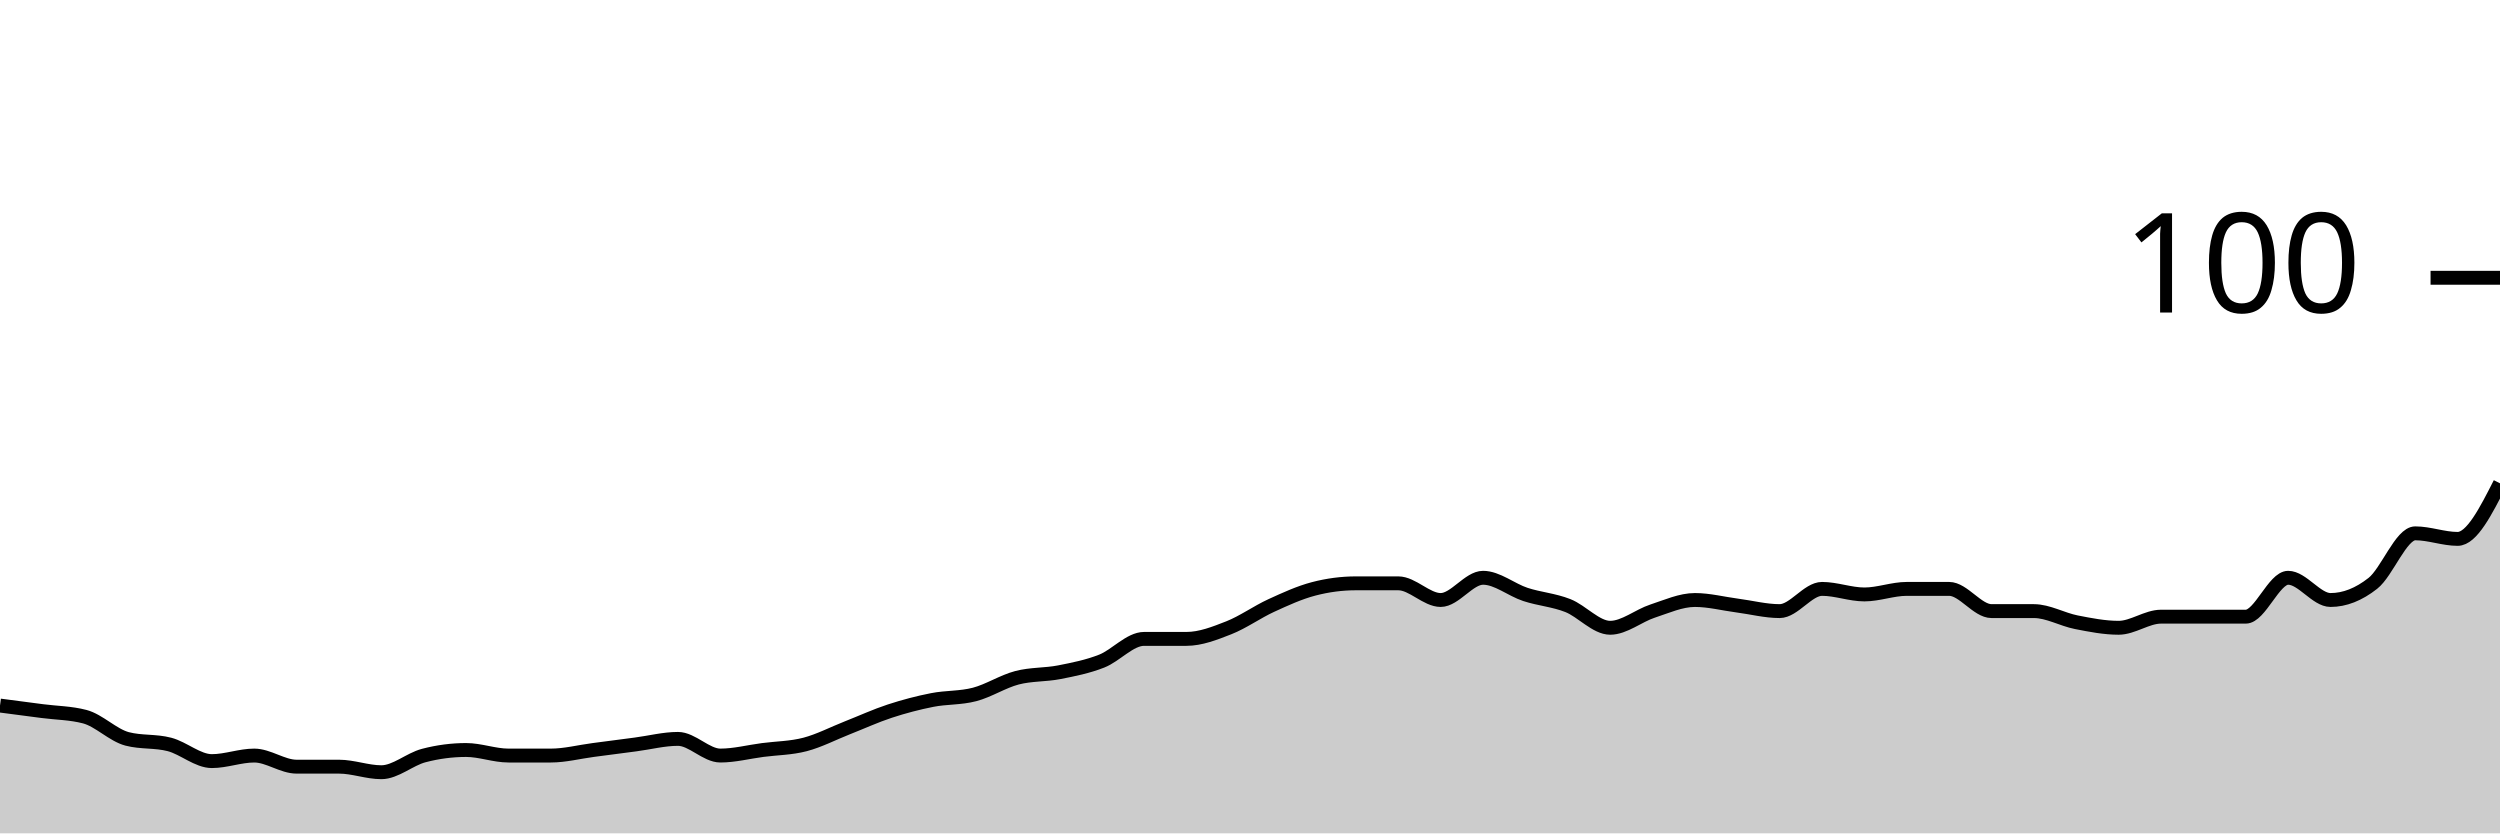
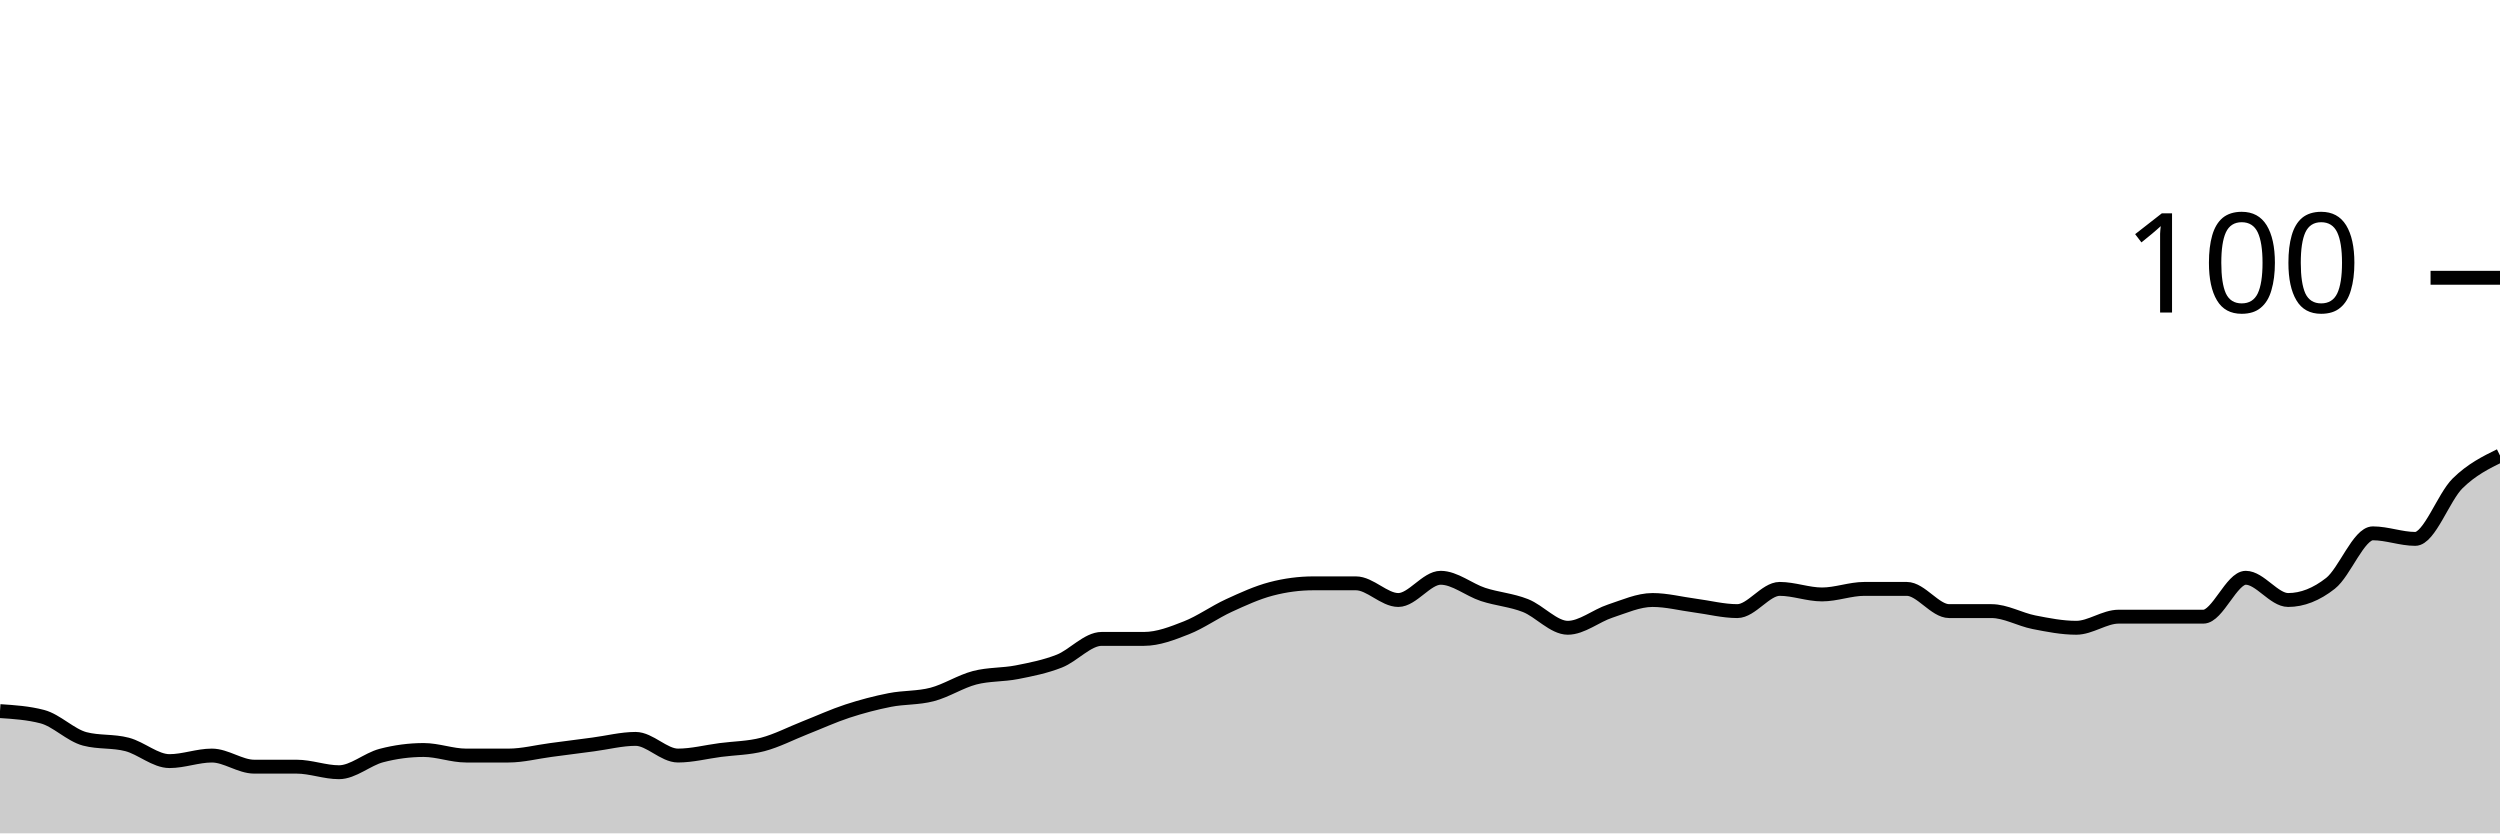
<svg xmlns="http://www.w3.org/2000/svg" viewBox="0 0 180 60">
  <g transform="translate(0,20)">
-     <path class="area" fill="rgba(0, 0, 0, 0.2)" d="M0,30.8C1.017,30.933,2.034,31.067,3.051,31.2C4.068,31.333,5.085,31.333,6.102,31.6C7.119,31.867,8.136,32.933,9.153,33.2C10.169,33.467,11.186,33.333,12.203,33.6C13.22,33.867,14.237,34.8,15.254,34.8C16.271,34.8,17.288,34.4,18.305,34.4C19.322,34.4,20.339,35.2,21.356,35.2C22.373,35.2,23.39,35.2,24.407,35.2C25.424,35.2,26.441,35.6,27.458,35.6C28.475,35.6,29.492,34.667,30.508,34.4C31.525,34.133,32.542,34,33.559,34C34.576,34,35.593,34.4,36.61,34.4C37.627,34.4,38.644,34.4,39.661,34.4C40.678,34.4,41.695,34.133,42.712,34C43.729,33.867,44.746,33.733,45.763,33.6C46.78,33.467,47.797,33.2,48.814,33.2C49.831,33.2,50.847,34.4,51.864,34.4C52.881,34.4,53.898,34.133,54.915,34C55.932,33.867,56.949,33.867,57.966,33.6C58.983,33.333,60,32.8,61.017,32.4C62.034,32,63.051,31.533,64.068,31.2C65.085,30.867,66.102,30.6,67.119,30.4C68.136,30.2,69.153,30.267,70.169,30C71.186,29.733,72.203,29.067,73.22,28.8C74.237,28.533,75.254,28.6,76.271,28.4C77.288,28.2,78.305,28,79.322,27.6C80.339,27.2,81.356,26,82.373,26C83.39,26,84.407,26,85.424,26C86.441,26,87.458,25.6,88.475,25.2C89.492,24.8,90.508,24.067,91.525,23.6C92.542,23.133,93.559,22.667,94.576,22.4C95.593,22.133,96.61,22,97.627,22C98.644,22,99.661,22,100.678,22C101.695,22,102.712,23.2,103.729,23.2C104.746,23.2,105.763,21.6,106.78,21.6C107.797,21.6,108.814,22.467,109.831,22.8C110.847,23.133,111.864,23.2,112.881,23.6C113.898,24,114.915,25.2,115.932,25.2C116.949,25.2,117.966,24.333,118.983,24C120,23.667,121.017,23.2,122.034,23.2C123.051,23.2,124.068,23.467,125.085,23.6C126.102,23.733,127.119,24,128.136,24C129.153,24,130.169,22.4,131.186,22.4C132.203,22.4,133.22,22.8,134.237,22.8C135.254,22.8,136.271,22.4,137.288,22.4C138.305,22.4,139.322,22.4,140.339,22.4C141.356,22.4,142.373,24,143.39,24C144.407,24,145.424,24,146.441,24C147.458,24,148.475,24.6,149.492,24.8C150.508,25,151.525,25.2,152.542,25.2C153.559,25.2,154.576,24.4,155.593,24.4C156.61,24.4,157.627,24.4,158.644,24.4C159.661,24.4,160.678,24.4,161.695,24.4C162.712,24.4,163.729,21.6,164.746,21.6C165.763,21.6,166.78,23.2,167.797,23.2C168.814,23.2,169.831,22.8,170.847,22C171.864,21.2,172.881,18.4,173.898,18.4C174.915,18.4,175.932,18.8,176.949,18.8C177.966,18.8,178.983,16.8,180,14.8L180,40C178.983,40,177.966,40,176.949,40C175.932,40,174.915,40,173.898,40C172.881,40,171.864,40,170.847,40C169.831,40,168.814,40,167.797,40C166.78,40,165.763,40,164.746,40C163.729,40,162.712,40,161.695,40C160.678,40,159.661,40,158.644,40C157.627,40,156.61,40,155.593,40C154.576,40,153.559,40,152.542,40C151.525,40,150.508,40,149.492,40C148.475,40,147.458,40,146.441,40C145.424,40,144.407,40,143.39,40C142.373,40,141.356,40,140.339,40C139.322,40,138.305,40,137.288,40C136.271,40,135.254,40,134.237,40C133.22,40,132.203,40,131.186,40C130.169,40,129.153,40,128.136,40C127.119,40,126.102,40,125.085,40C124.068,40,123.051,40,122.034,40C121.017,40,120,40,118.983,40C117.966,40,116.949,40,115.932,40C114.915,40,113.898,40,112.881,40C111.864,40,110.847,40,109.831,40C108.814,40,107.797,40,106.78,40C105.763,40,104.746,40,103.729,40C102.712,40,101.695,40,100.678,40C99.661,40,98.644,40,97.627,40C96.61,40,95.593,40,94.576,40C93.559,40,92.542,40,91.525,40C90.508,40,89.492,40,88.475,40C87.458,40,86.441,40,85.424,40C84.407,40,83.39,40,82.373,40C81.356,40,80.339,40,79.322,40C78.305,40,77.288,40,76.271,40C75.254,40,74.237,40,73.22,40C72.203,40,71.186,40,70.169,40C69.153,40,68.136,40,67.119,40C66.102,40,65.085,40,64.068,40C63.051,40,62.034,40,61.017,40C60,40,58.983,40,57.966,40C56.949,40,55.932,40,54.915,40C53.898,40,52.881,40,51.864,40C50.847,40,49.831,40,48.814,40C47.797,40,46.78,40,45.763,40C44.746,40,43.729,40,42.712,40C41.695,40,40.678,40,39.661,40C38.644,40,37.627,40,36.61,40C35.593,40,34.576,40,33.559,40C32.542,40,31.525,40,30.508,40C29.492,40,28.475,40,27.458,40C26.441,40,25.424,40,24.407,40C23.39,40,22.373,40,21.356,40C20.339,40,19.322,40,18.305,40C17.288,40,16.271,40,15.254,40C14.237,40,13.22,40,12.203,40C11.186,40,10.169,40,9.153,40C8.136,40,7.119,40,6.102,40C5.085,40,4.068,40,3.051,40C2.034,40,1.017,40,0,40Z" />
-     <path class="line" stroke="black" fill="none" d="M0,30.8C1.017,30.933,2.034,31.067,3.051,31.2C4.068,31.333,5.085,31.333,6.102,31.6C7.119,31.867,8.136,32.933,9.153,33.2C10.169,33.467,11.186,33.333,12.203,33.6C13.22,33.867,14.237,34.8,15.254,34.8C16.271,34.8,17.288,34.4,18.305,34.4C19.322,34.4,20.339,35.2,21.356,35.2C22.373,35.2,23.39,35.2,24.407,35.2C25.424,35.2,26.441,35.6,27.458,35.6C28.475,35.6,29.492,34.667,30.508,34.4C31.525,34.133,32.542,34,33.559,34C34.576,34,35.593,34.4,36.61,34.4C37.627,34.4,38.644,34.4,39.661,34.4C40.678,34.4,41.695,34.133,42.712,34C43.729,33.867,44.746,33.733,45.763,33.6C46.78,33.467,47.797,33.2,48.814,33.2C49.831,33.2,50.847,34.4,51.864,34.4C52.881,34.4,53.898,34.133,54.915,34C55.932,33.867,56.949,33.867,57.966,33.6C58.983,33.333,60,32.8,61.017,32.4C62.034,32,63.051,31.533,64.068,31.2C65.085,30.867,66.102,30.6,67.119,30.4C68.136,30.2,69.153,30.267,70.169,30C71.186,29.733,72.203,29.067,73.22,28.8C74.237,28.533,75.254,28.6,76.271,28.4C77.288,28.2,78.305,28,79.322,27.6C80.339,27.2,81.356,26,82.373,26C83.39,26,84.407,26,85.424,26C86.441,26,87.458,25.6,88.475,25.2C89.492,24.8,90.508,24.067,91.525,23.6C92.542,23.133,93.559,22.667,94.576,22.4C95.593,22.133,96.61,22,97.627,22C98.644,22,99.661,22,100.678,22C101.695,22,102.712,23.2,103.729,23.2C104.746,23.2,105.763,21.6,106.78,21.6C107.797,21.6,108.814,22.467,109.831,22.8C110.847,23.133,111.864,23.2,112.881,23.6C113.898,24,114.915,25.2,115.932,25.2C116.949,25.2,117.966,24.333,118.983,24C120,23.667,121.017,23.2,122.034,23.2C123.051,23.2,124.068,23.467,125.085,23.6C126.102,23.733,127.119,24,128.136,24C129.153,24,130.169,22.4,131.186,22.4C132.203,22.4,133.22,22.8,134.237,22.8C135.254,22.8,136.271,22.4,137.288,22.4C138.305,22.4,139.322,22.4,140.339,22.4C141.356,22.4,142.373,24,143.39,24C144.407,24,145.424,24,146.441,24C147.458,24,148.475,24.6,149.492,24.8C150.508,25,151.525,25.2,152.542,25.2C153.559,25.2,154.576,24.4,155.593,24.4C156.61,24.4,157.627,24.4,158.644,24.4C159.661,24.4,160.678,24.4,161.695,24.4C162.712,24.4,163.729,21.6,164.746,21.6C165.763,21.6,166.78,23.2,167.797,23.2C168.814,23.2,169.831,22.8,170.847,22C171.864,21.2,172.881,18.4,173.898,18.4C174.915,18.4,175.932,18.8,176.949,18.8C177.966,18.8,178.983,16.8,180,14.8" />
+     <path class="area" fill="rgba(0, 0, 0, 0.2)" d="M0,31.2C1.017,31.267,2.034,31.333,3.051,31.6C4.068,31.867,5.085,32.933,6.102,33.2C7.119,33.467,8.136,33.333,9.153,33.6C10.169,33.867,11.186,34.8,12.203,34.8C13.22,34.8,14.237,34.4,15.254,34.4C16.271,34.4,17.288,35.2,18.305,35.2C19.322,35.2,20.339,35.2,21.356,35.2C22.373,35.2,23.39,35.6,24.407,35.6C25.424,35.6,26.441,34.667,27.458,34.4C28.475,34.133,29.492,34,30.508,34C31.525,34,32.542,34.4,33.559,34.4C34.576,34.4,35.593,34.4,36.61,34.4C37.627,34.4,38.644,34.133,39.661,34C40.678,33.867,41.695,33.733,42.712,33.6C43.729,33.467,44.746,33.2,45.763,33.2C46.78,33.2,47.797,34.4,48.814,34.4C49.831,34.4,50.847,34.133,51.864,34C52.881,33.867,53.898,33.867,54.915,33.6C55.932,33.333,56.949,32.8,57.966,32.4C58.983,32,60,31.533,61.017,31.2C62.034,30.867,63.051,30.6,64.068,30.4C65.085,30.2,66.102,30.267,67.119,30C68.136,29.733,69.153,29.067,70.169,28.8C71.186,28.533,72.203,28.6,73.22,28.4C74.237,28.2,75.254,28,76.271,27.6C77.288,27.2,78.305,26,79.322,26C80.339,26,81.356,26,82.373,26C83.39,26,84.407,25.6,85.424,25.2C86.441,24.8,87.458,24.067,88.475,23.6C89.492,23.133,90.508,22.667,91.525,22.4C92.542,22.133,93.559,22,94.576,22C95.593,22,96.61,22,97.627,22C98.644,22,99.661,23.2,100.678,23.2C101.695,23.2,102.712,21.6,103.729,21.6C104.746,21.6,105.763,22.467,106.78,22.8C107.797,23.133,108.814,23.2,109.831,23.6C110.847,24,111.864,25.2,112.881,25.2C113.898,25.2,114.915,24.333,115.932,24C116.949,23.667,117.966,23.2,118.983,23.2C120,23.2,121.017,23.467,122.034,23.6C123.051,23.733,124.068,24,125.085,24C126.102,24,127.119,22.4,128.136,22.4C129.153,22.4,130.169,22.8,131.186,22.8C132.203,22.8,133.22,22.4,134.237,22.4C135.254,22.4,136.271,22.4,137.288,22.4C138.305,22.4,139.322,24,140.339,24C141.356,24,142.373,24,143.39,24C144.407,24,145.424,24.6,146.441,24.8C147.458,25,148.475,25.2,149.492,25.2C150.508,25.2,151.525,24.4,152.542,24.4C153.559,24.4,154.576,24.4,155.593,24.4C156.61,24.4,157.627,24.4,158.644,24.4C159.661,24.4,160.678,21.6,161.695,21.6C162.712,21.6,163.729,23.2,164.746,23.2C165.763,23.2,166.78,22.8,167.797,22C168.814,21.2,169.831,18.4,170.847,18.4C171.864,18.4,172.881,18.8,173.898,18.8C174.915,18.8,175.932,15.8,176.949,14.8C177.966,13.8,178.983,13.3,180,12.8L180,40C178.983,40,177.966,40,176.949,40C175.932,40,174.915,40,173.898,40C172.881,40,171.864,40,170.847,40C169.831,40,168.814,40,167.797,40C166.78,40,165.763,40,164.746,40C163.729,40,162.712,40,161.695,40C160.678,40,159.661,40,158.644,40C157.627,40,156.61,40,155.593,40C154.576,40,153.559,40,152.542,40C151.525,40,150.508,40,149.492,40C148.475,40,147.458,40,146.441,40C145.424,40,144.407,40,143.39,40C142.373,40,141.356,40,140.339,40C139.322,40,138.305,40,137.288,40C136.271,40,135.254,40,134.237,40C133.22,40,132.203,40,131.186,40C130.169,40,129.153,40,128.136,40C127.119,40,126.102,40,125.085,40C124.068,40,123.051,40,122.034,40C121.017,40,120,40,118.983,40C117.966,40,116.949,40,115.932,40C114.915,40,113.898,40,112.881,40C111.864,40,110.847,40,109.831,40C108.814,40,107.797,40,106.78,40C105.763,40,104.746,40,103.729,40C102.712,40,101.695,40,100.678,40C99.661,40,98.644,40,97.627,40C96.61,40,95.593,40,94.576,40C93.559,40,92.542,40,91.525,40C90.508,40,89.492,40,88.475,40C87.458,40,86.441,40,85.424,40C84.407,40,83.39,40,82.373,40C81.356,40,80.339,40,79.322,40C78.305,40,77.288,40,76.271,40C75.254,40,74.237,40,73.22,40C72.203,40,71.186,40,70.169,40C69.153,40,68.136,40,67.119,40C66.102,40,65.085,40,64.068,40C63.051,40,62.034,40,61.017,40C60,40,58.983,40,57.966,40C56.949,40,55.932,40,54.915,40C53.898,40,52.881,40,51.864,40C50.847,40,49.831,40,48.814,40C47.797,40,46.78,40,45.763,40C44.746,40,43.729,40,42.712,40C41.695,40,40.678,40,39.661,40C38.644,40,37.627,40,36.61,40C35.593,40,34.576,40,33.559,40C32.542,40,31.525,40,30.508,40C29.492,40,28.475,40,27.458,40C26.441,40,25.424,40,24.407,40C23.39,40,22.373,40,21.356,40C20.339,40,19.322,40,18.305,40C17.288,40,16.271,40,15.254,40C14.237,40,13.22,40,12.203,40C11.186,40,10.169,40,9.153,40C8.136,40,7.119,40,6.102,40C5.085,40,4.068,40,3.051,40C2.034,40,1.017,40,0,40Z" />
+     <path class="line" stroke="black" fill="none" d="M0,31.2C1.017,31.267,2.034,31.333,3.051,31.6C4.068,31.867,5.085,32.933,6.102,33.2C7.119,33.467,8.136,33.333,9.153,33.6C10.169,33.867,11.186,34.8,12.203,34.8C13.22,34.8,14.237,34.4,15.254,34.4C16.271,34.4,17.288,35.2,18.305,35.2C19.322,35.2,20.339,35.2,21.356,35.2C22.373,35.2,23.39,35.6,24.407,35.6C25.424,35.6,26.441,34.667,27.458,34.4C28.475,34.133,29.492,34,30.508,34C31.525,34,32.542,34.4,33.559,34.4C34.576,34.4,35.593,34.4,36.61,34.4C37.627,34.4,38.644,34.133,39.661,34C40.678,33.867,41.695,33.733,42.712,33.6C43.729,33.467,44.746,33.2,45.763,33.2C46.78,33.2,47.797,34.4,48.814,34.4C49.831,34.4,50.847,34.133,51.864,34C52.881,33.867,53.898,33.867,54.915,33.6C55.932,33.333,56.949,32.8,57.966,32.4C58.983,32,60,31.533,61.017,31.2C62.034,30.867,63.051,30.6,64.068,30.4C65.085,30.2,66.102,30.267,67.119,30C68.136,29.733,69.153,29.067,70.169,28.8C71.186,28.533,72.203,28.6,73.22,28.4C74.237,28.2,75.254,28,76.271,27.6C77.288,27.2,78.305,26,79.322,26C80.339,26,81.356,26,82.373,26C83.39,26,84.407,25.6,85.424,25.2C86.441,24.8,87.458,24.067,88.475,23.6C89.492,23.133,90.508,22.667,91.525,22.4C92.542,22.133,93.559,22,94.576,22C95.593,22,96.61,22,97.627,22C98.644,22,99.661,23.2,100.678,23.2C101.695,23.2,102.712,21.6,103.729,21.6C104.746,21.6,105.763,22.467,106.78,22.8C107.797,23.133,108.814,23.2,109.831,23.6C110.847,24,111.864,25.2,112.881,25.2C113.898,25.2,114.915,24.333,115.932,24C116.949,23.667,117.966,23.2,118.983,23.2C120,23.2,121.017,23.467,122.034,23.6C123.051,23.733,124.068,24,125.085,24C126.102,24,127.119,22.4,128.136,22.4C129.153,22.4,130.169,22.8,131.186,22.8C132.203,22.8,133.22,22.4,134.237,22.4C135.254,22.4,136.271,22.4,137.288,22.4C138.305,22.4,139.322,24,140.339,24C141.356,24,142.373,24,143.39,24C144.407,24,145.424,24.6,146.441,24.8C147.458,25,148.475,25.2,149.492,25.2C150.508,25.2,151.525,24.4,152.542,24.4C153.559,24.4,154.576,24.4,155.593,24.4C156.61,24.4,157.627,24.4,158.644,24.4C159.661,24.4,160.678,21.6,161.695,21.6C162.712,21.6,163.729,23.2,164.746,23.2C165.763,23.2,166.78,22.8,167.797,22C168.814,21.2,169.831,18.4,170.847,18.4C171.864,18.4,172.881,18.8,173.898,18.8C174.915,18.8,175.932,15.8,176.949,14.8C177.966,13.8,178.983,13.3,180,12.8" />
    <path class="axis-ceiling" stroke-width="1" stroke="black" fill="none" d="M175,0L180,0" />
    <text class="axis-ceiling-label" font-family="sans-serif" text-anchor="end" font-size="10px" x="170" y="2.5">100</text>
  </g>
</svg>
